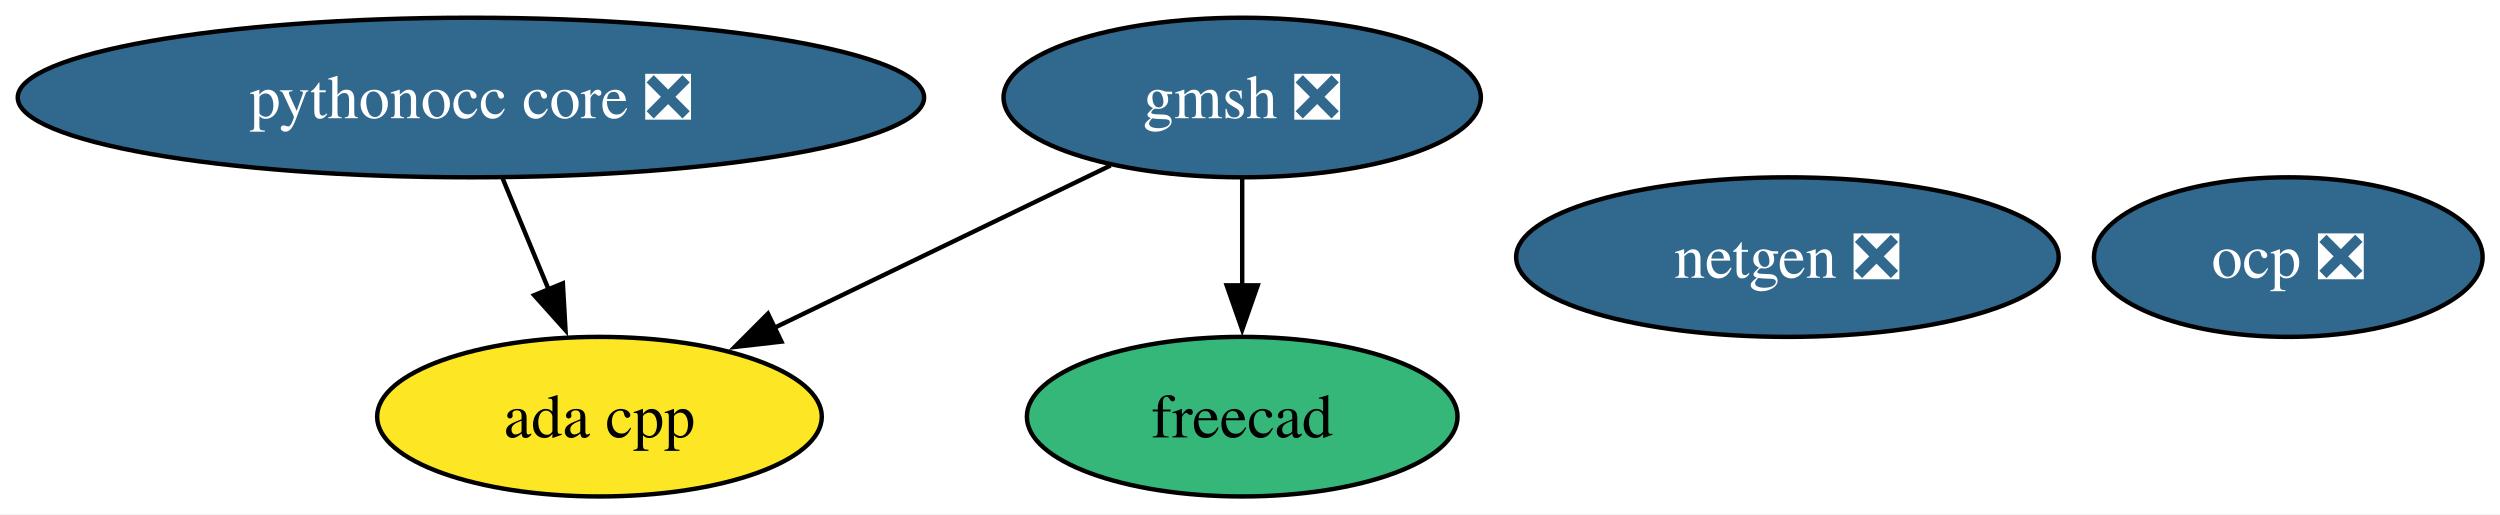
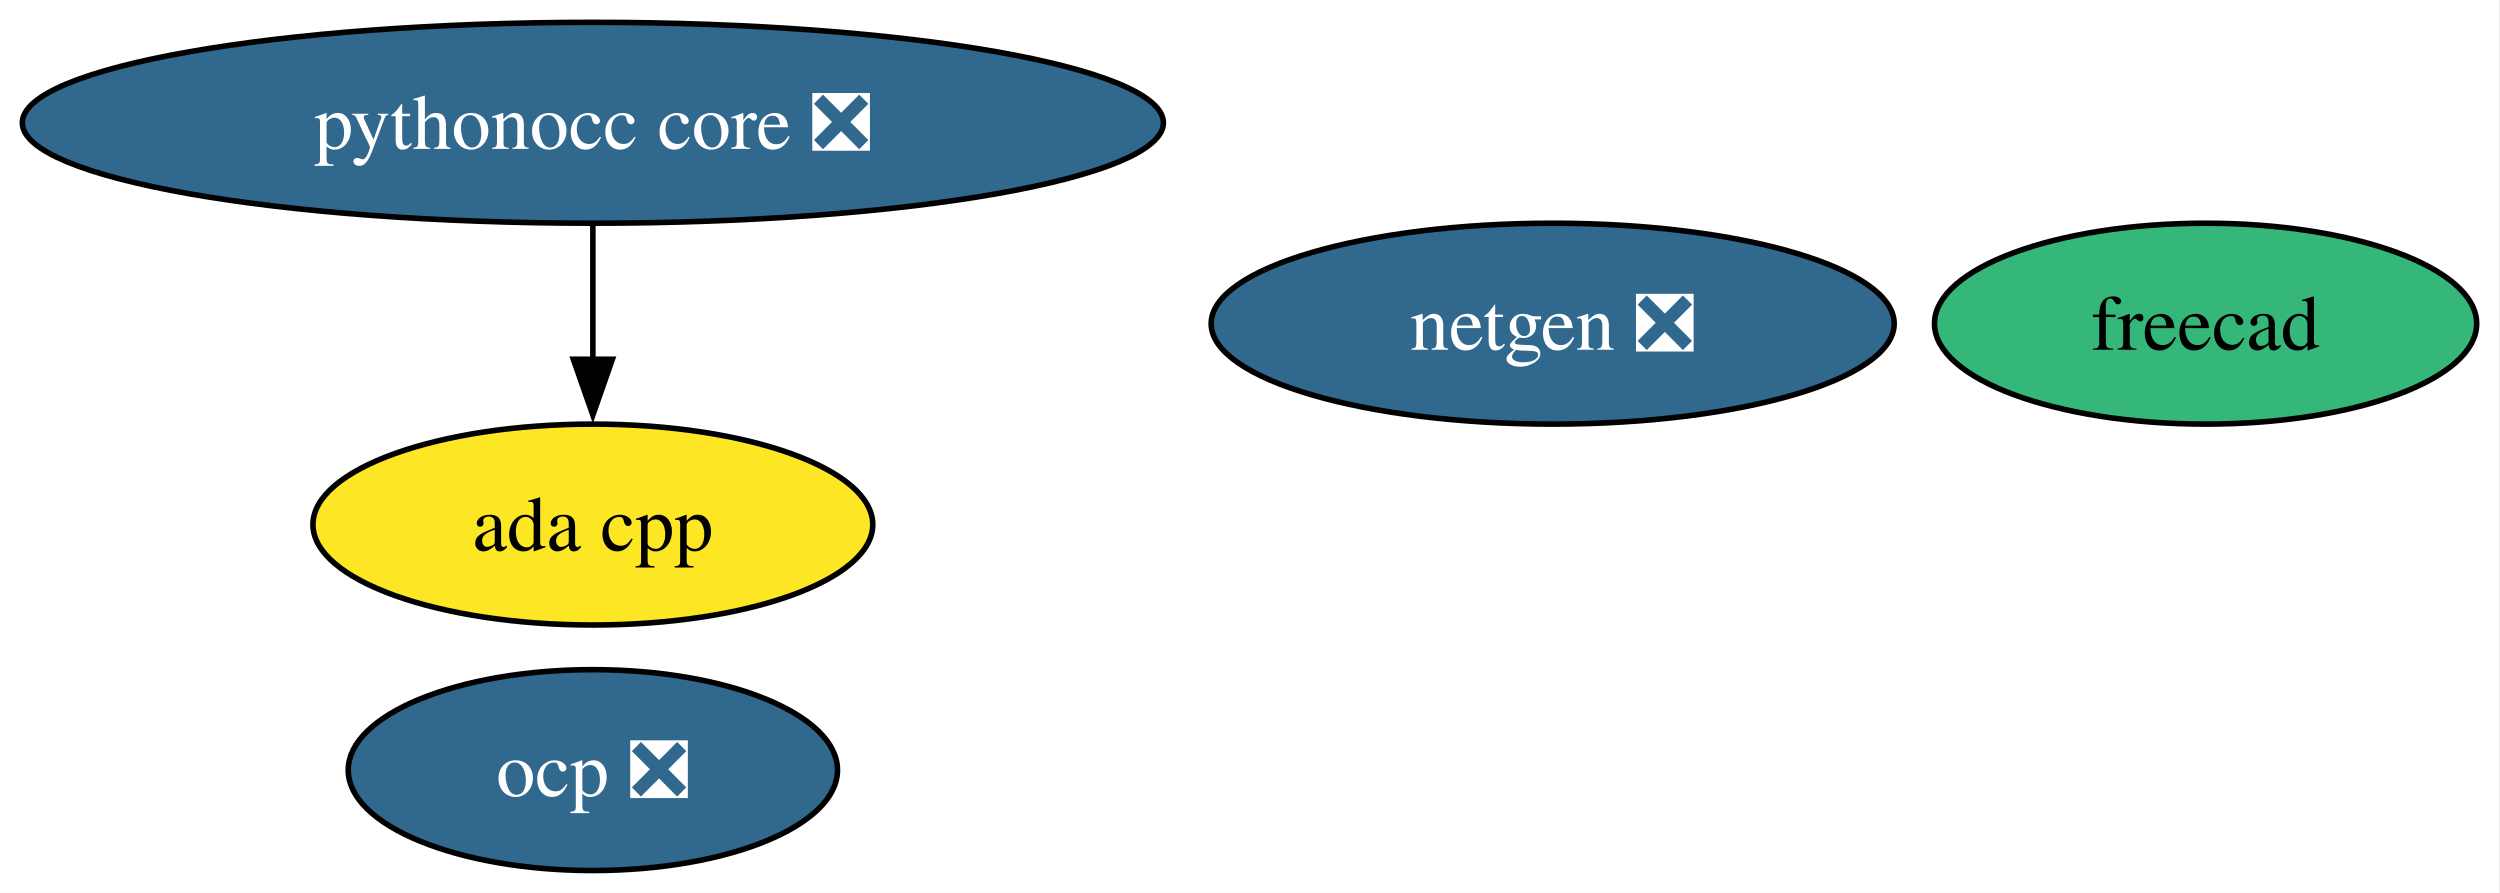
- <svg xmlns="http://www.w3.org/2000/svg" xmlns:xlink="http://www.w3.org/1999/xlink" width="564pt" height="116pt" viewBox="0.00 0.00 564.00 116.00">
-   <g id="graph0" class="graph" transform="scale(1 1) rotate(0) translate(4 112)">
-     <polygon fill="white" stroke="none" points="-4,4 -4,-112 560.08,-112 560.08,4 -4,4" />
+ <svg xmlns="http://www.w3.org/2000/svg" xmlns:xlink="http://www.w3.org/1999/xlink" width="448pt" height="160pt" viewBox="0.00 0.00 448.00 160.00">
+   <g id="graph0" class="graph" transform="scale(1 1) rotate(0) translate(4 156)">
+     <polygon fill="white" stroke="none" points="-4,4 -4,-156 443.82,-156 443.82,4 -4,4" />
    <g id="node1" class="node">
      <g id="a_node1">
        <a xlink:href="https://github.com/conda-forge/netgen-feedstock/pull/55" xlink:title="netgen ❎">
-           <ellipse fill="#31688e" stroke="black" cx="399.24" cy="-54" rx="61.2" ry="18" />
-           <text xml:space="preserve" text-anchor="middle" x="399.24" y="-49.33" font-family="Times,serif" font-size="14.00" fill="white">netgen ❎</text>
+           <ellipse fill="#31688e" stroke="black" cx="274.24" cy="-98" rx="61.2" ry="18" />
+           <text xml:space="preserve" text-anchor="middle" x="274.24" y="-93.33" font-family="Times,serif" font-size="14.00" fill="white">netgen ❎</text>
        </a>
      </g>
    </g>
    <g id="node2" class="node">
      <g id="a_node2">
        <a xlink:href="https://github.com/conda-forge/freecad-feedstock" xlink:title="freecad">
-           <ellipse fill="#35b779" stroke="black" cx="276.24" cy="-18" rx="48.58" ry="18" />
-           <text xml:space="preserve" text-anchor="middle" x="276.24" y="-13.32" font-family="Times,serif" font-size="14.00">freecad</text>
+           <ellipse fill="#35b779" stroke="black" cx="391.24" cy="-98" rx="48.58" ry="18" />
+           <text xml:space="preserve" text-anchor="middle" x="391.24" y="-93.33" font-family="Times,serif" font-size="14.00">freecad</text>
        </a>
      </g>
    </g>
    <g id="node3" class="node">
      <g id="a_node3">
-         <a xlink:href="https://github.com/conda-forge/gmsh-feedstock/pull/106" xlink:title="gmsh ❎">
-           <ellipse fill="#31688e" stroke="black" cx="276.24" cy="-90" rx="53.84" ry="18" />
-           <text xml:space="preserve" text-anchor="middle" x="276.24" y="-85.33" font-family="Times,serif" font-size="14.00" fill="white">gmsh ❎</text>
+         <a xlink:href="https://github.com/conda-forge/pythonocc-core-feedstock/pull/42" xlink:title="pythonocc core ❎">
+           <ellipse fill="#31688e" stroke="black" cx="102.24" cy="-134" rx="102.24" ry="18" />
+           <text xml:space="preserve" text-anchor="middle" x="102.24" y="-129.32" font-family="Times,serif" font-size="14.00" fill="white">pythonocc core ❎</text>
        </a>
      </g>
    </g>
-     <g id="edge2" class="edge">
-       <path fill="none" stroke="black" d="M276.24,-71.7C276.24,-64.41 276.24,-55.73 276.24,-47.54" />
-       <polygon fill="black" stroke="black" points="279.74,-47.62 276.24,-37.62 272.74,-47.62 279.74,-47.62" />
-     </g>
-     <g id="node6" class="node">
-       <g id="a_node6">
+     <g id="node5" class="node">
+       <g id="a_node5">
        <a xlink:href="https://github.com/conda-forge/ada-cpp-feedstock" xlink:title="ada cpp">
-           <ellipse fill="#fde725" stroke="black" cx="131.24" cy="-18" rx="50.16" ry="18" />
-           <text xml:space="preserve" text-anchor="middle" x="131.24" y="-13.32" font-family="Times,serif" font-size="14.00">ada cpp</text>
+           <ellipse fill="#fde725" stroke="black" cx="102.24" cy="-62" rx="50.16" ry="18" />
+           <text xml:space="preserve" text-anchor="middle" x="102.24" y="-57.33" font-family="Times,serif" font-size="14.00">ada cpp</text>
        </a>
      </g>
    </g>
    <g id="edge1" class="edge">
-       <path fill="none" stroke="black" d="M246.55,-74.67C224.61,-64.07 194.52,-49.55 170.58,-37.99" />
-       <polygon fill="black" stroke="black" points="172.29,-34.93 161.76,-33.73 169.25,-41.23 172.29,-34.93" />
+       <path fill="none" stroke="black" d="M102.24,-115.7C102.24,-108.41 102.24,-99.73 102.24,-91.54" />
+       <polygon fill="black" stroke="black" points="105.74,-91.62 102.24,-81.62 98.74,-91.62 105.74,-91.62" />
    </g>
    <g id="node4" class="node">
      <g id="a_node4">
-         <a xlink:href="https://github.com/conda-forge/pythonocc-core-feedstock/pull/42" xlink:title="pythonocc core ❎">
-           <ellipse fill="#31688e" stroke="black" cx="102.24" cy="-90" rx="102.24" ry="18" />
-           <text xml:space="preserve" text-anchor="middle" x="102.24" y="-85.33" font-family="Times,serif" font-size="14.00" fill="white">pythonocc core ❎</text>
-         </a>
-       </g>
-     </g>
-     <g id="edge3" class="edge">
-       <path fill="none" stroke="black" d="M109.41,-71.7C112.53,-64.15 116.28,-55.12 119.77,-46.68" />
-       <polygon fill="black" stroke="black" points="122.98,-48.08 123.58,-37.5 116.51,-45.4 122.98,-48.08" />
-     </g>
-     <g id="node5" class="node">
-       <g id="a_node5">
        <a xlink:href="https://github.com/conda-forge/ocp-feedstock/pull/68" xlink:title="ocp ❎">
-           <ellipse fill="#31688e" stroke="black" cx="512.24" cy="-54" rx="43.84" ry="18" />
-           <text xml:space="preserve" text-anchor="middle" x="512.24" y="-49.33" font-family="Times,serif" font-size="14.00" fill="white">ocp ❎</text>
+           <ellipse fill="#31688e" stroke="black" cx="102.24" cy="-18" rx="43.84" ry="18" />
+           <text xml:space="preserve" text-anchor="middle" x="102.24" y="-13.32" font-family="Times,serif" font-size="14.00" fill="white">ocp ❎</text>
        </a>
      </g>
    </g>
  </g>
</svg>
